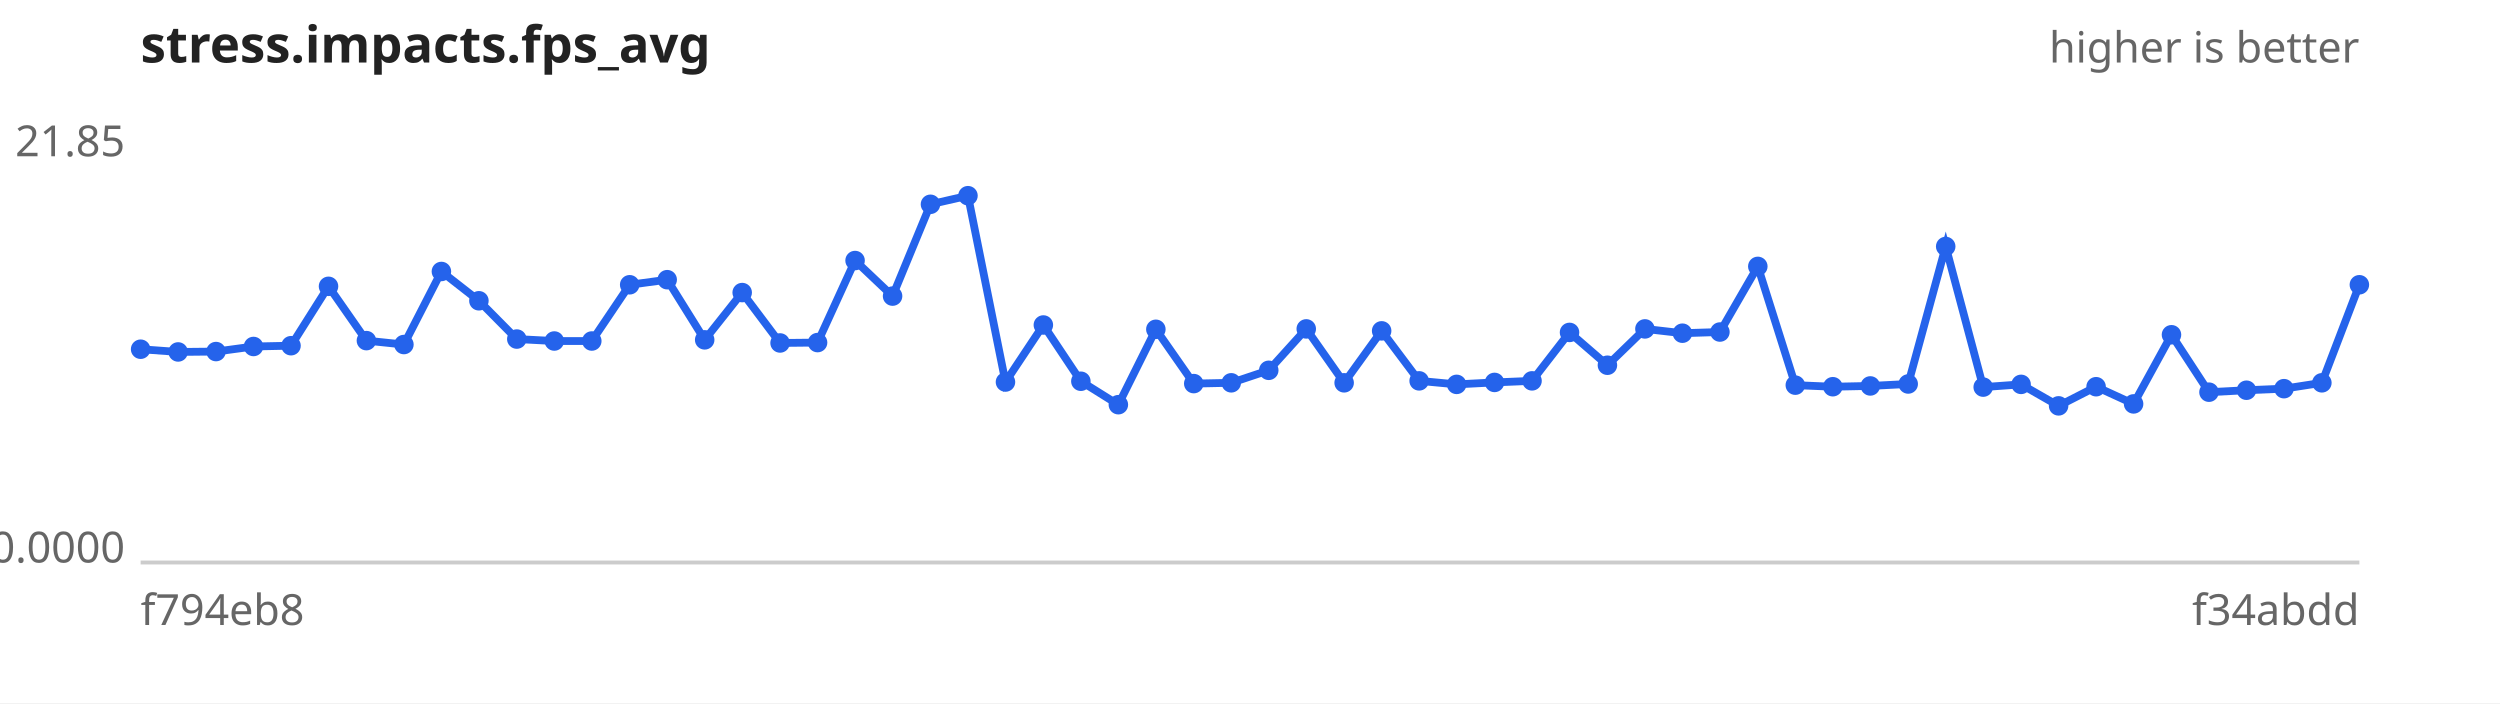
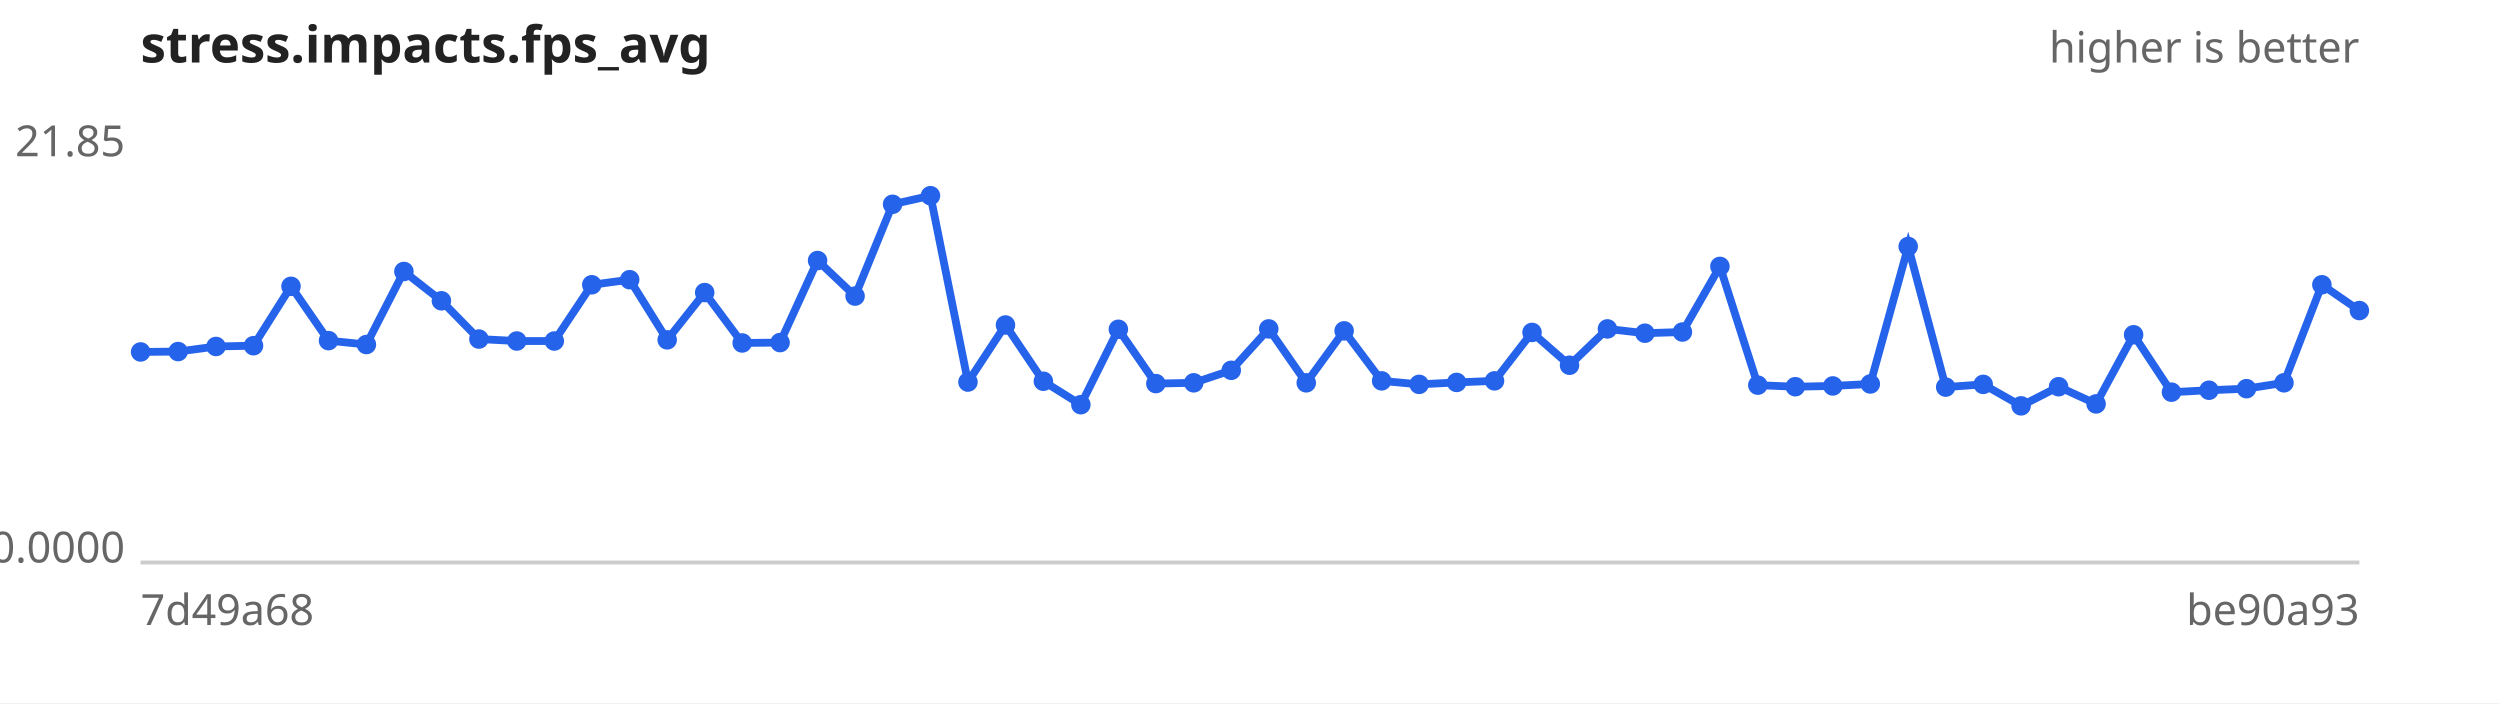
<svg xmlns="http://www.w3.org/2000/svg" width="640" height="180" viewBox="0 0 640 180" font-family="sans-serif" font-size="11">
  <rect width="640" height="180" fill="#ffffff" />
  <text x="36" y="16" font-size="13" font-weight="bold" fill="#222">stress.impacts.fps_avg</text>
  <text x="604" y="16" text-anchor="end" fill="#666">higher is better</text>
  <line x1="36" y1="144" x2="604" y2="144" stroke="#ccc" />
  <text x="32" y="40.0" text-anchor="end" fill="#666">21.85</text>
  <text x="32" y="144.0" text-anchor="end" fill="#666">0.0000</text>
-   <text x="36" y="160" fill="#666">f794eb8</text>
-   <text x="604" y="160" text-anchor="end" fill="#666">f34abdd</text>
-   <path d="M36.0,89.4 L45.6,90.1 L55.3,90.0 L64.9,88.7 L74.5,88.5 L84.1,73.3 L93.8,87.2 L103.4,88.2 L113.0,69.5 L122.6,77.0 L132.3,86.8 L141.9,87.3 L151.5,87.3 L161.2,72.9 L170.8,71.6 L180.4,87.0 L190.0,74.9 L199.7,87.8 L209.3,87.7 L218.9,66.7 L228.5,75.8 L238.2,52.3 L247.8,50.1 L257.4,97.8 L267.1,83.2 L276.7,97.6 L286.3,103.6 L295.9,84.3 L305.6,98.2 L315.2,98.0 L324.8,94.8 L334.4,84.2 L344.1,98.0 L353.7,84.7 L363.3,97.5 L372.9,98.4 L382.6,97.9 L392.2,97.5 L401.8,85.1 L411.5,93.5 L421.1,84.2 L430.7,85.3 L440.3,85.0 L450.0,68.2 L459.6,98.6 L469.2,99.0 L478.8,98.8 L488.5,98.3 L498.1,63.1 L507.7,99.1 L517.4,98.4 L527.0,103.9 L536.6,99.0 L546.2,103.4 L555.9,85.7 L565.5,100.4 L575.1,99.9 L584.7,99.5 L594.4,98.0 L604.0,72.9" fill="none" stroke="#2563eb" stroke-width="2" />
+   <text x="36" y="160" fill="#666">7d49a68</text>
+   <text x="604" y="160" text-anchor="end" fill="#666">be90a93</text>
+   <path d="M36.0,90.1 L45.6,90.0 L55.3,88.7 L64.9,88.5 L74.5,73.3 L84.1,87.2 L93.8,88.2 L103.4,69.5 L113.0,77.0 L122.6,86.8 L132.3,87.3 L141.9,87.3 L151.5,72.9 L161.2,71.6 L170.8,87.0 L180.4,74.9 L190.0,87.8 L199.7,87.7 L209.3,66.7 L218.9,75.8 L228.5,52.3 L238.2,50.1 L247.8,97.8 L257.4,83.2 L267.1,97.6 L276.7,103.6 L286.3,84.3 L295.9,98.2 L305.6,98.0 L315.2,94.8 L324.8,84.2 L334.4,98.0 L344.1,84.7 L353.7,97.5 L363.3,98.4 L372.9,97.9 L382.6,97.5 L392.2,85.1 L401.8,93.5 L411.5,84.2 L421.1,85.3 L430.7,85.0 L440.3,68.2 L450.0,98.6 L459.6,99.0 L469.2,98.8 L478.8,98.3 L488.5,63.1 L498.1,99.1 L507.7,98.4 L517.4,103.9 L527.0,99.0 L536.6,103.4 L546.2,85.7 L555.9,100.4 L565.5,99.9 L575.1,99.5 L584.7,98.0 L594.4,72.9 L604.0,79.5" fill="none" stroke="#2563eb" stroke-width="2" />
  <g fill="#2563eb">
-     <circle cx="36.0" cy="89.4" r="2.5" />
-     <circle cx="45.6" cy="90.1" r="2.5" />
-     <circle cx="55.3" cy="90.0" r="2.5" />
-     <circle cx="64.9" cy="88.7" r="2.5" />
-     <circle cx="74.5" cy="88.5" r="2.5" />
-     <circle cx="84.1" cy="73.3" r="2.5" />
-     <circle cx="93.8" cy="87.2" r="2.5" />
-     <circle cx="103.4" cy="88.2" r="2.5" />
-     <circle cx="113.0" cy="69.5" r="2.5" />
-     <circle cx="122.6" cy="77.0" r="2.5" />
-     <circle cx="132.3" cy="86.8" r="2.5" />
+     <circle cx="36.0" cy="90.1" r="2.5" />
+     <circle cx="45.6" cy="90.0" r="2.5" />
+     <circle cx="55.3" cy="88.7" r="2.5" />
+     <circle cx="64.9" cy="88.5" r="2.5" />
+     <circle cx="74.5" cy="73.3" r="2.5" />
+     <circle cx="84.1" cy="87.2" r="2.5" />
+     <circle cx="93.8" cy="88.2" r="2.5" />
+     <circle cx="103.4" cy="69.5" r="2.5" />
+     <circle cx="113.0" cy="77.0" r="2.5" />
+     <circle cx="122.6" cy="86.8" r="2.5" />
+     <circle cx="132.3" cy="87.3" r="2.5" />
    <circle cx="141.9" cy="87.3" r="2.5" />
-     <circle cx="151.5" cy="87.3" r="2.5" />
-     <circle cx="161.2" cy="72.9" r="2.5" />
-     <circle cx="170.8" cy="71.6" r="2.5" />
-     <circle cx="180.4" cy="87.0" r="2.5" />
-     <circle cx="190.0" cy="74.9" r="2.5" />
-     <circle cx="199.7" cy="87.8" r="2.5" />
-     <circle cx="209.3" cy="87.7" r="2.5" />
-     <circle cx="218.9" cy="66.7" r="2.5" />
-     <circle cx="228.5" cy="75.8" r="2.5" />
-     <circle cx="238.2" cy="52.3" r="2.5" />
-     <circle cx="247.8" cy="50.1" r="2.5" />
-     <circle cx="257.4" cy="97.8" r="2.5" />
-     <circle cx="267.1" cy="83.2" r="2.5" />
-     <circle cx="276.7" cy="97.6" r="2.5" />
-     <circle cx="286.3" cy="103.6" r="2.5" />
-     <circle cx="295.9" cy="84.3" r="2.5" />
-     <circle cx="305.6" cy="98.2" r="2.5" />
-     <circle cx="315.2" cy="98.0" r="2.5" />
-     <circle cx="324.8" cy="94.8" r="2.5" />
-     <circle cx="334.4" cy="84.2" r="2.5" />
-     <circle cx="344.1" cy="98.0" r="2.5" />
-     <circle cx="353.7" cy="84.7" r="2.5" />
-     <circle cx="363.3" cy="97.5" r="2.5" />
-     <circle cx="372.9" cy="98.4" r="2.5" />
-     <circle cx="382.6" cy="97.9" r="2.5" />
-     <circle cx="392.2" cy="97.5" r="2.5" />
-     <circle cx="401.8" cy="85.1" r="2.5" />
-     <circle cx="411.5" cy="93.5" r="2.5" />
-     <circle cx="421.1" cy="84.2" r="2.5" />
-     <circle cx="430.7" cy="85.3" r="2.5" />
-     <circle cx="440.3" cy="85.0" r="2.5" />
-     <circle cx="450.0" cy="68.2" r="2.5" />
-     <circle cx="459.6" cy="98.6" r="2.5" />
-     <circle cx="469.2" cy="99.0" r="2.5" />
-     <circle cx="478.8" cy="98.8" r="2.5" />
-     <circle cx="488.5" cy="98.3" r="2.5" />
-     <circle cx="498.1" cy="63.1" r="2.5" />
-     <circle cx="507.7" cy="99.1" r="2.5" />
-     <circle cx="517.4" cy="98.4" r="2.5" />
-     <circle cx="527.0" cy="103.9" r="2.5" />
-     <circle cx="536.6" cy="99.0" r="2.5" />
-     <circle cx="546.2" cy="103.4" r="2.5" />
-     <circle cx="555.9" cy="85.7" r="2.5" />
-     <circle cx="565.5" cy="100.4" r="2.5" />
-     <circle cx="575.1" cy="99.9" r="2.5" />
-     <circle cx="584.7" cy="99.5" r="2.5" />
-     <circle cx="594.4" cy="98.0" r="2.5" />
-     <circle cx="604.0" cy="72.9" r="2.5" />
+     <circle cx="151.5" cy="72.9" r="2.5" />
+     <circle cx="161.2" cy="71.6" r="2.5" />
+     <circle cx="170.8" cy="87.0" r="2.5" />
+     <circle cx="180.4" cy="74.9" r="2.5" />
+     <circle cx="190.0" cy="87.8" r="2.5" />
+     <circle cx="199.7" cy="87.7" r="2.5" />
+     <circle cx="209.3" cy="66.7" r="2.5" />
+     <circle cx="218.9" cy="75.8" r="2.5" />
+     <circle cx="228.5" cy="52.3" r="2.5" />
+     <circle cx="238.2" cy="50.1" r="2.5" />
+     <circle cx="247.8" cy="97.8" r="2.5" />
+     <circle cx="257.4" cy="83.2" r="2.5" />
+     <circle cx="267.1" cy="97.6" r="2.5" />
+     <circle cx="276.7" cy="103.6" r="2.5" />
+     <circle cx="286.3" cy="84.3" r="2.5" />
+     <circle cx="295.9" cy="98.2" r="2.5" />
+     <circle cx="305.6" cy="98.0" r="2.5" />
+     <circle cx="315.2" cy="94.8" r="2.5" />
+     <circle cx="324.8" cy="84.2" r="2.5" />
+     <circle cx="334.4" cy="98.0" r="2.5" />
+     <circle cx="344.1" cy="84.7" r="2.5" />
+     <circle cx="353.7" cy="97.5" r="2.5" />
+     <circle cx="363.3" cy="98.4" r="2.5" />
+     <circle cx="372.9" cy="97.9" r="2.5" />
+     <circle cx="382.6" cy="97.5" r="2.5" />
+     <circle cx="392.2" cy="85.1" r="2.5" />
+     <circle cx="401.8" cy="93.5" r="2.5" />
+     <circle cx="411.5" cy="84.2" r="2.5" />
+     <circle cx="421.1" cy="85.3" r="2.5" />
+     <circle cx="430.7" cy="85.0" r="2.5" />
+     <circle cx="440.3" cy="68.2" r="2.5" />
+     <circle cx="450.0" cy="98.6" r="2.5" />
+     <circle cx="459.6" cy="99.0" r="2.5" />
+     <circle cx="469.2" cy="98.8" r="2.5" />
+     <circle cx="478.8" cy="98.3" r="2.5" />
+     <circle cx="488.5" cy="63.1" r="2.5" />
+     <circle cx="498.1" cy="99.1" r="2.5" />
+     <circle cx="507.7" cy="98.4" r="2.5" />
+     <circle cx="517.4" cy="103.9" r="2.5" />
+     <circle cx="527.0" cy="99.0" r="2.5" />
+     <circle cx="536.6" cy="103.4" r="2.5" />
+     <circle cx="546.2" cy="85.7" r="2.5" />
+     <circle cx="555.9" cy="100.4" r="2.5" />
+     <circle cx="565.5" cy="99.9" r="2.5" />
+     <circle cx="575.1" cy="99.5" r="2.5" />
+     <circle cx="584.7" cy="98.0" r="2.5" />
+     <circle cx="594.4" cy="72.9" r="2.5" />
+     <circle cx="604.0" cy="79.5" r="2.5" />
  </g>
</svg>
